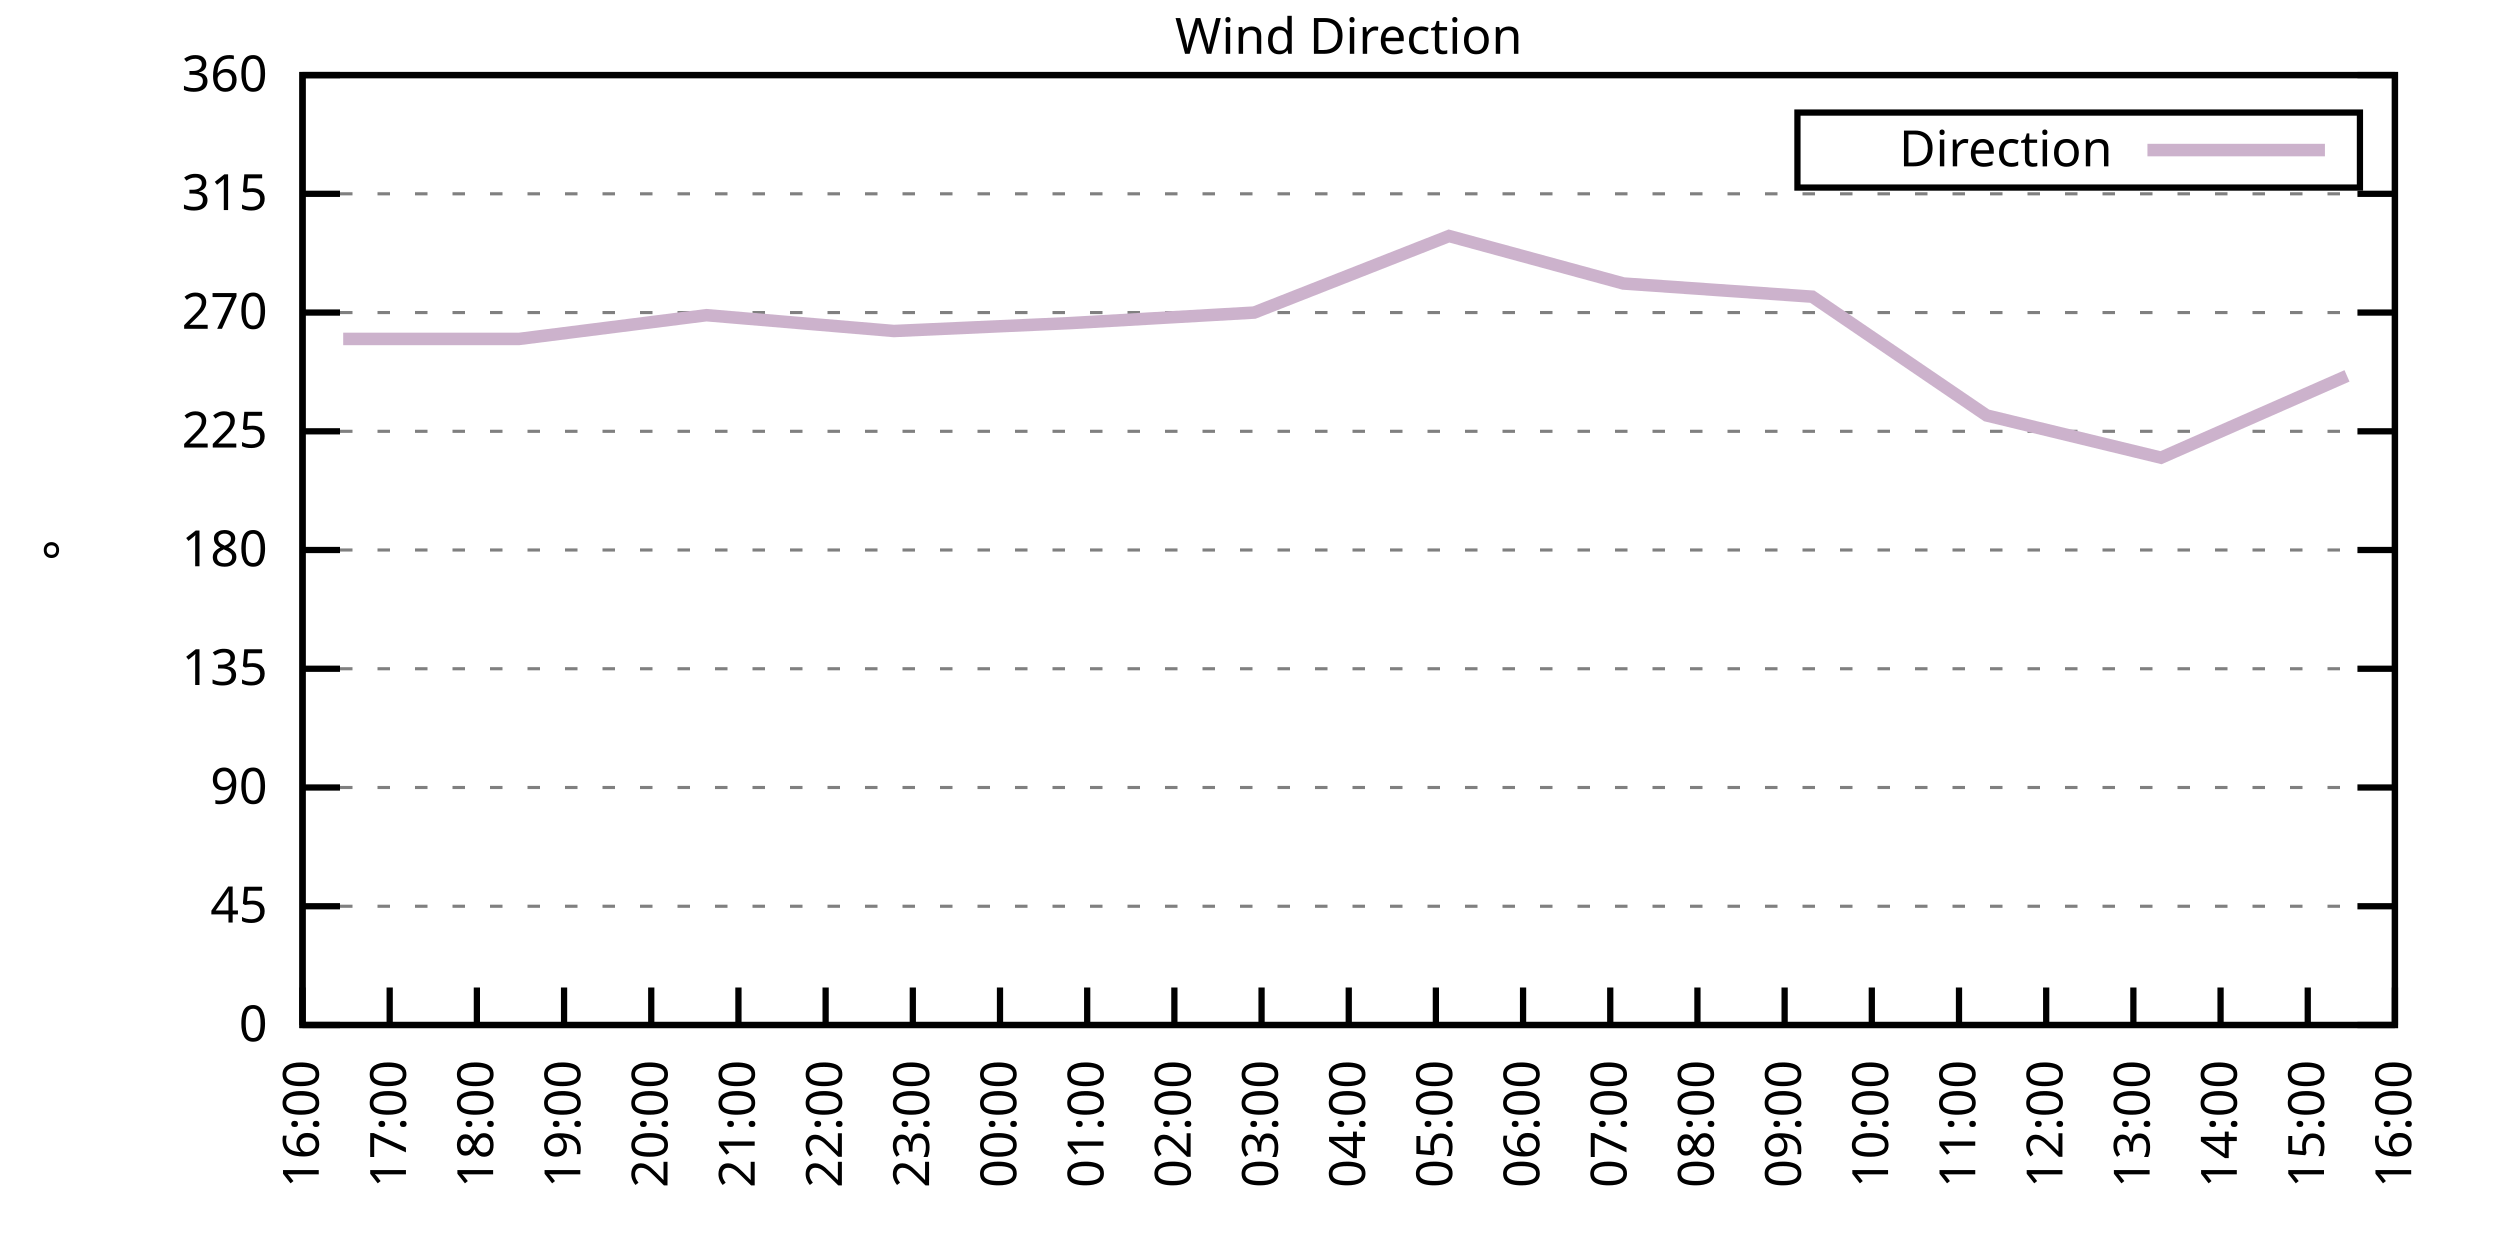
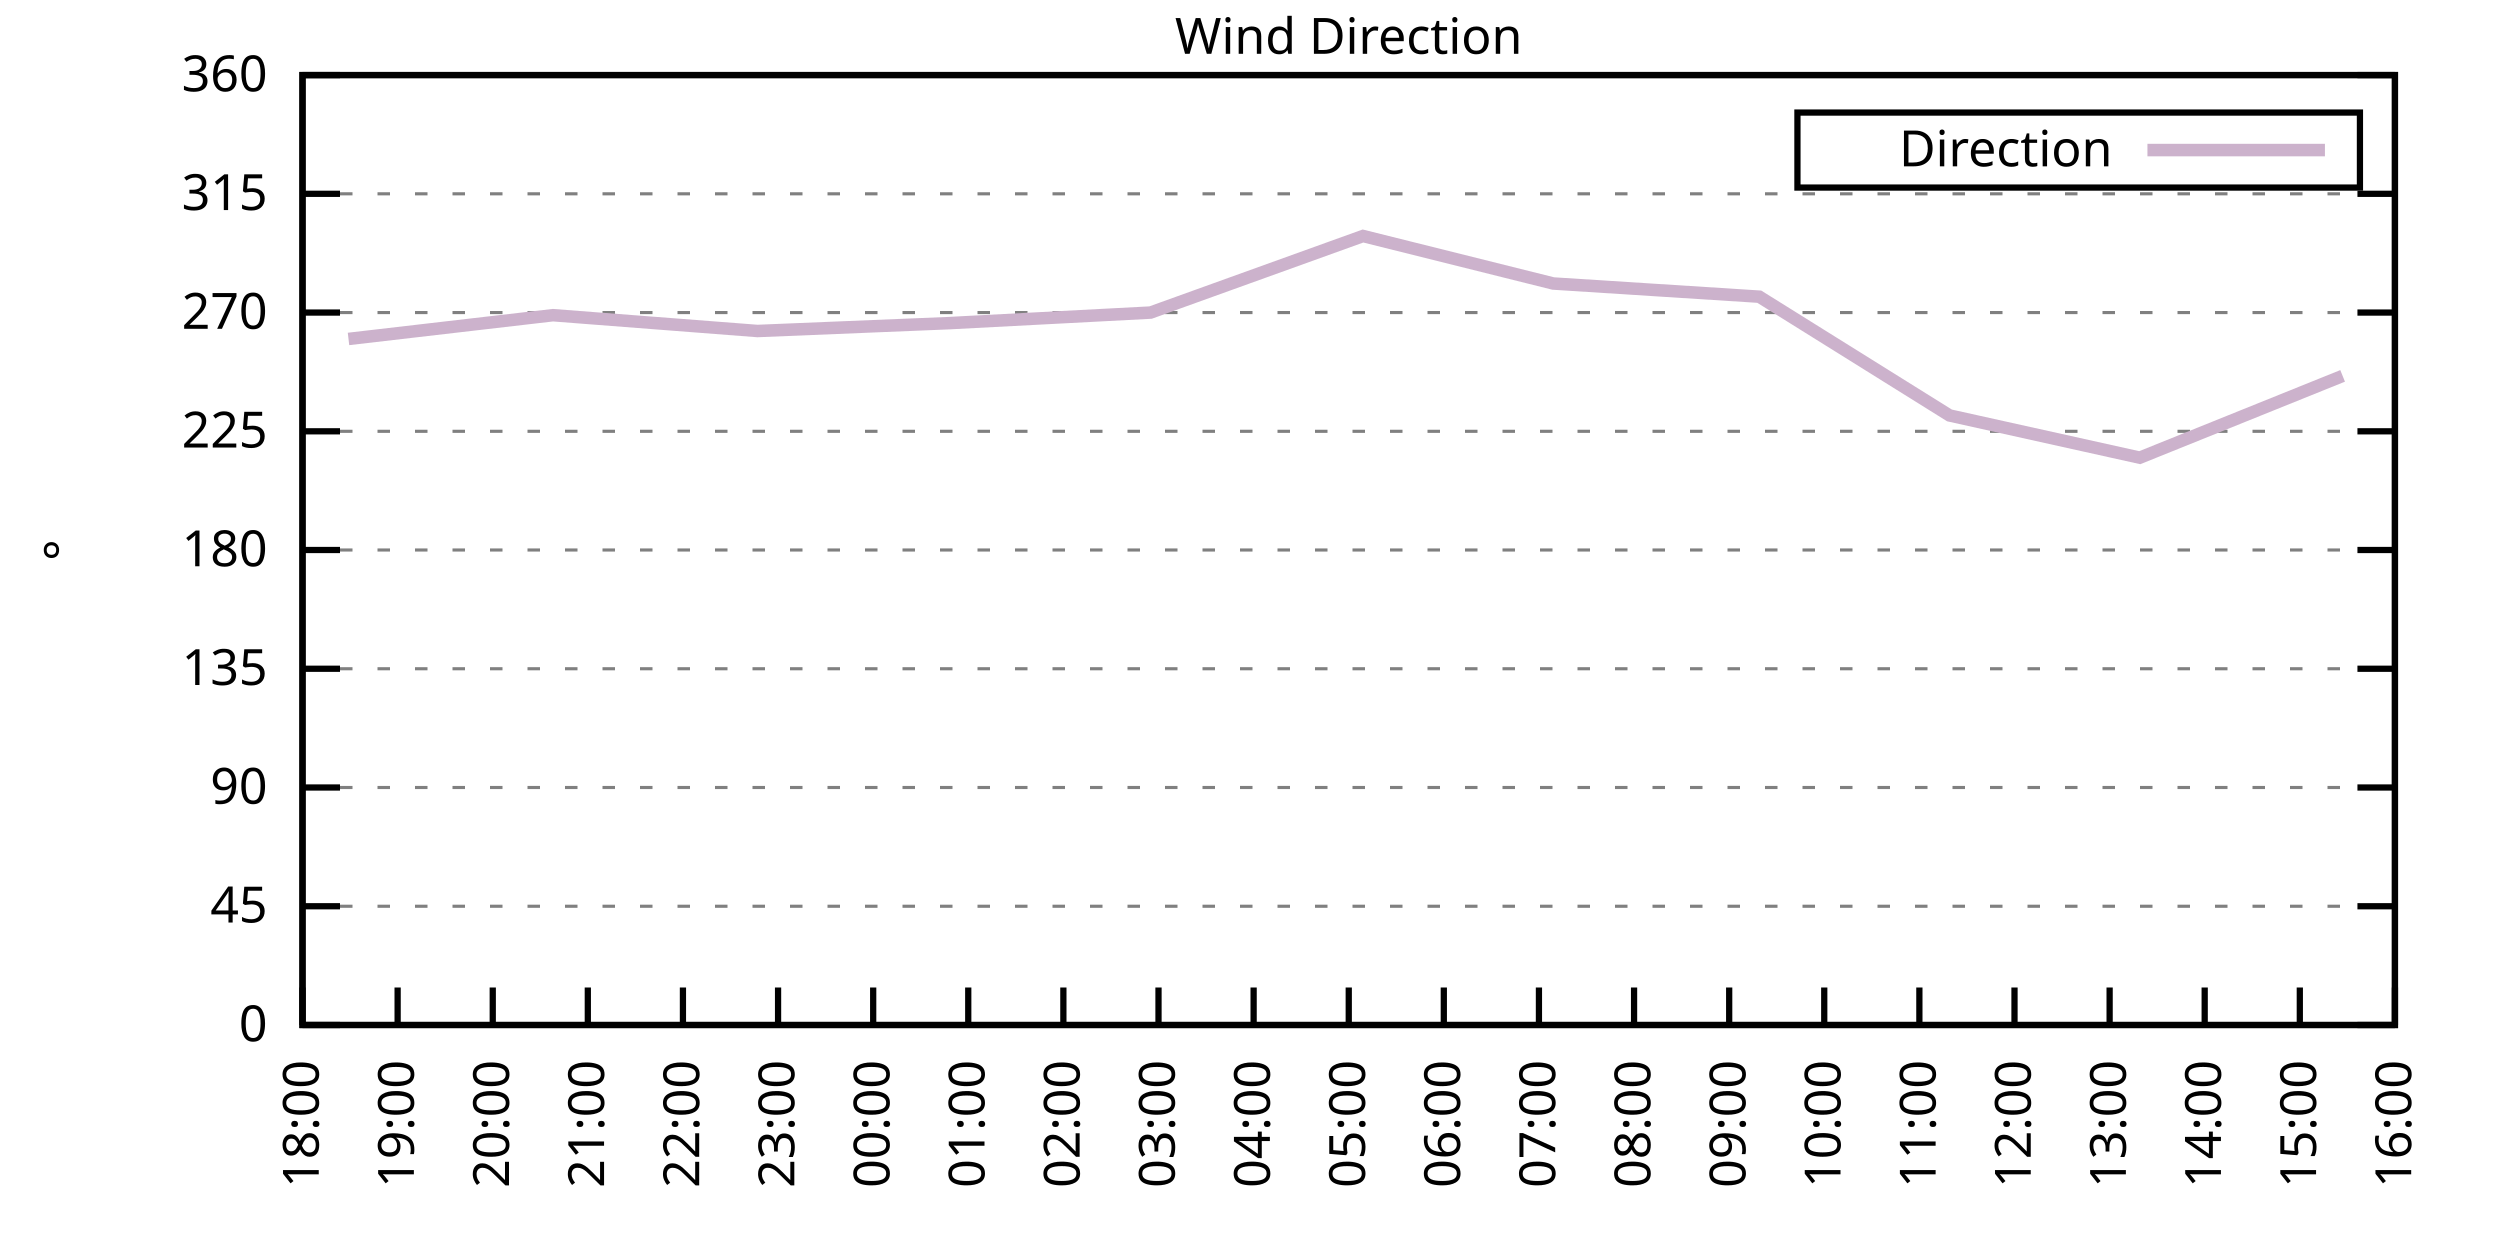
<svg xmlns="http://www.w3.org/2000/svg" xmlns:xlink="http://www.w3.org/1999/xlink" width="400" height="200" viewBox="0 0 400 200">
  <g id="gnuplot_canvas">
    <rect x="0" y="0" width="400" height="200" fill="none" />
    <defs>
      <circle id="gpDot" r="0.5" stroke-width="0.5" stroke="currentColor" />
      <path id="gpPt0" stroke-width="0.333" stroke="currentColor" d="M-1,0 h2 M0,-1 v2" />
      <path id="gpPt1" stroke-width="0.333" stroke="currentColor" d="M-1,-1 L1,1 M1,-1 L-1,1" />
      <path id="gpPt2" stroke-width="0.333" stroke="currentColor" d="M-1,0 L1,0 M0,-1 L0,1 M-1,-1 L1,1 M-1,1 L1,-1" />
      <rect id="gpPt3" stroke-width="0.333" stroke="currentColor" x="-1" y="-1" width="2" height="2" />
      <rect id="gpPt4" stroke-width="0.333" stroke="currentColor" fill="currentColor" x="-1" y="-1" width="2" height="2" />
      <circle id="gpPt5" stroke-width="0.333" stroke="currentColor" cx="0" cy="0" r="1" />
      <use xlink:href="#gpPt5" id="gpPt6" fill="currentColor" stroke="none" />
      <path id="gpPt7" stroke-width="0.333" stroke="currentColor" d="M0,-1.33 L-1.33,0.67 L1.33,0.67 z" />
      <use xlink:href="#gpPt7" id="gpPt8" fill="currentColor" stroke="none" />
      <use xlink:href="#gpPt7" id="gpPt9" stroke="currentColor" transform="rotate(180)" />
      <use xlink:href="#gpPt9" id="gpPt10" fill="currentColor" stroke="none" />
      <use xlink:href="#gpPt3" id="gpPt11" stroke="currentColor" transform="rotate(45)" />
      <use xlink:href="#gpPt11" id="gpPt12" fill="currentColor" stroke="none" />
      <path id="gpPt13" stroke-width="0.333" stroke="currentColor" d="M0,1.330 L1.265,0.411 L0.782,-1.067 L-0.782,-1.076 L-1.265,0.411 z" />
      <use xlink:href="#gpPt13" id="gpPt14" fill="currentColor" stroke="none" />
      <filter id="textbox" filterUnits="objectBoundingBox" x="0" y="0" height="1" width="1">
        <feFlood flood-color="white" flood-opacity="1" result="bgnd" />
        <feComposite in="SourceGraphic" in2="bgnd" operator="atop" />
      </filter>
      <filter id="greybox" filterUnits="objectBoundingBox" x="0" y="0" height="1" width="1">
        <feFlood flood-color="lightgrey" flood-opacity="1" result="grey" />
        <feComposite in="SourceGraphic" in2="grey" operator="atop" />
      </filter>
    </defs>
    <g fill="none" color="white" stroke="currentColor" stroke-width="1.00" stroke-linecap="butt" stroke-linejoin="miter">
</g>
    <g fill="none" color="black" stroke="currentColor" stroke-width="1.00" stroke-linecap="butt" stroke-linejoin="miter">
      <g stroke="none" shape-rendering="crispEdges">
        <polygon fill="rgb(255, 255, 255)" points="48.40,164.00 383.18,164.00 383.18,12.02 48.40,12.02 " />
      </g>
    </g>
    <g fill="none" color="black" stroke="currentColor" stroke-width="1.00" stroke-linecap="butt" stroke-linejoin="miter">
</g>
    <g fill="none" color="black" stroke="black" stroke-width="0.50" stroke-linecap="butt" stroke-linejoin="miter">
</g>
    <g fill="none" color="gray" stroke="currentColor" stroke-width="0.50" stroke-linecap="butt" stroke-linejoin="miter">
      <path stroke="gray" stroke-dasharray="2,4" class="gridline" d="M48.40,164.00 L383.19,164.00  " />
    </g>
    <g fill="none" color="gray" stroke="gray" stroke-width="1.00" stroke-linecap="butt" stroke-linejoin="miter">
</g>
    <g fill="none" color="black" stroke="currentColor" stroke-width="1.00" stroke-linecap="butt" stroke-linejoin="miter">
      <path stroke="black" d="M48.40,164.00 L54.40,164.00 M383.19,164.00 L377.19,164.00  " />
      <g transform="translate(42.80,166.60)" stroke="none" fill="black" font-family="Sans" font-size="8.00" text-anchor="end">
        <text>
          <tspan font-family="Sans"> 0</tspan>
        </text>
      </g>
    </g>
    <g fill="none" color="black" stroke="currentColor" stroke-width="1.00" stroke-linecap="butt" stroke-linejoin="miter">
</g>
    <g fill="none" color="black" stroke="black" stroke-width="0.50" stroke-linecap="butt" stroke-linejoin="miter">
</g>
    <g fill="none" color="gray" stroke="currentColor" stroke-width="0.50" stroke-linecap="butt" stroke-linejoin="miter">
      <path stroke="gray" stroke-dasharray="2,4" class="gridline" d="M48.40,145.00 L383.19,145.00  " />
    </g>
    <g fill="none" color="gray" stroke="gray" stroke-width="1.00" stroke-linecap="butt" stroke-linejoin="miter">
</g>
    <g fill="none" color="black" stroke="currentColor" stroke-width="1.00" stroke-linecap="butt" stroke-linejoin="miter">
      <path stroke="black" d="M48.40,145.00 L54.40,145.00 M383.19,145.00 L377.19,145.00  " />
      <g transform="translate(42.80,147.60)" stroke="none" fill="black" font-family="Sans" font-size="8.00" text-anchor="end">
        <text>
          <tspan font-family="Sans"> 45</tspan>
        </text>
      </g>
    </g>
    <g fill="none" color="black" stroke="currentColor" stroke-width="1.00" stroke-linecap="butt" stroke-linejoin="miter">
</g>
    <g fill="none" color="black" stroke="black" stroke-width="0.50" stroke-linecap="butt" stroke-linejoin="miter">
</g>
    <g fill="none" color="gray" stroke="currentColor" stroke-width="0.50" stroke-linecap="butt" stroke-linejoin="miter">
      <path stroke="gray" stroke-dasharray="2,4" class="gridline" d="M48.40,126.00 L383.19,126.00  " />
    </g>
    <g fill="none" color="gray" stroke="gray" stroke-width="1.00" stroke-linecap="butt" stroke-linejoin="miter">
</g>
    <g fill="none" color="black" stroke="currentColor" stroke-width="1.00" stroke-linecap="butt" stroke-linejoin="miter">
      <path stroke="black" d="M48.40,126.00 L54.40,126.00 M383.19,126.00 L377.19,126.00  " />
      <g transform="translate(42.80,128.60)" stroke="none" fill="black" font-family="Sans" font-size="8.00" text-anchor="end">
        <text>
          <tspan font-family="Sans"> 90</tspan>
        </text>
      </g>
    </g>
    <g fill="none" color="black" stroke="currentColor" stroke-width="1.00" stroke-linecap="butt" stroke-linejoin="miter">
</g>
    <g fill="none" color="black" stroke="black" stroke-width="0.50" stroke-linecap="butt" stroke-linejoin="miter">
</g>
    <g fill="none" color="gray" stroke="currentColor" stroke-width="0.50" stroke-linecap="butt" stroke-linejoin="miter">
      <path stroke="gray" stroke-dasharray="2,4" class="gridline" d="M48.40,107.00 L383.19,107.00  " />
    </g>
    <g fill="none" color="gray" stroke="gray" stroke-width="1.00" stroke-linecap="butt" stroke-linejoin="miter">
</g>
    <g fill="none" color="black" stroke="currentColor" stroke-width="1.00" stroke-linecap="butt" stroke-linejoin="miter">
      <path stroke="black" d="M48.40,107.00 L54.40,107.00 M383.19,107.00 L377.19,107.00  " />
      <g transform="translate(42.80,109.60)" stroke="none" fill="black" font-family="Sans" font-size="8.00" text-anchor="end">
        <text>
          <tspan font-family="Sans"> 135</tspan>
        </text>
      </g>
    </g>
    <g fill="none" color="black" stroke="currentColor" stroke-width="1.00" stroke-linecap="butt" stroke-linejoin="miter">
</g>
    <g fill="none" color="black" stroke="black" stroke-width="0.50" stroke-linecap="butt" stroke-linejoin="miter">
</g>
    <g fill="none" color="gray" stroke="currentColor" stroke-width="0.50" stroke-linecap="butt" stroke-linejoin="miter">
      <path stroke="gray" stroke-dasharray="2,4" class="gridline" d="M48.40,88.00 L383.19,88.00  " />
    </g>
    <g fill="none" color="gray" stroke="gray" stroke-width="1.00" stroke-linecap="butt" stroke-linejoin="miter">
</g>
    <g fill="none" color="black" stroke="currentColor" stroke-width="1.00" stroke-linecap="butt" stroke-linejoin="miter">
      <path stroke="black" d="M48.40,88.00 L54.40,88.00 M383.19,88.00 L377.19,88.00  " />
      <g transform="translate(42.80,90.60)" stroke="none" fill="black" font-family="Sans" font-size="8.00" text-anchor="end">
        <text>
          <tspan font-family="Sans"> 180</tspan>
        </text>
      </g>
    </g>
    <g fill="none" color="black" stroke="currentColor" stroke-width="1.00" stroke-linecap="butt" stroke-linejoin="miter">
</g>
    <g fill="none" color="black" stroke="black" stroke-width="0.50" stroke-linecap="butt" stroke-linejoin="miter">
</g>
    <g fill="none" color="gray" stroke="currentColor" stroke-width="0.50" stroke-linecap="butt" stroke-linejoin="miter">
      <path stroke="gray" stroke-dasharray="2,4" class="gridline" d="M48.40,69.01 L383.19,69.01  " />
    </g>
    <g fill="none" color="gray" stroke="gray" stroke-width="1.00" stroke-linecap="butt" stroke-linejoin="miter">
</g>
    <g fill="none" color="black" stroke="currentColor" stroke-width="1.00" stroke-linecap="butt" stroke-linejoin="miter">
      <path stroke="black" d="M48.40,69.01 L54.40,69.01 M383.19,69.01 L377.19,69.01  " />
      <g transform="translate(42.80,71.61)" stroke="none" fill="black" font-family="Sans" font-size="8.00" text-anchor="end">
        <text>
          <tspan font-family="Sans"> 225</tspan>
        </text>
      </g>
    </g>
    <g fill="none" color="black" stroke="currentColor" stroke-width="1.00" stroke-linecap="butt" stroke-linejoin="miter">
</g>
    <g fill="none" color="black" stroke="black" stroke-width="0.50" stroke-linecap="butt" stroke-linejoin="miter">
</g>
    <g fill="none" color="gray" stroke="currentColor" stroke-width="0.50" stroke-linecap="butt" stroke-linejoin="miter">
      <path stroke="gray" stroke-dasharray="2,4" class="gridline" d="M48.40,50.01 L383.19,50.01  " />
    </g>
    <g fill="none" color="gray" stroke="gray" stroke-width="1.00" stroke-linecap="butt" stroke-linejoin="miter">
</g>
    <g fill="none" color="black" stroke="currentColor" stroke-width="1.00" stroke-linecap="butt" stroke-linejoin="miter">
      <path stroke="black" d="M48.40,50.01 L54.40,50.01 M383.19,50.01 L377.19,50.01  " />
      <g transform="translate(42.80,52.61)" stroke="none" fill="black" font-family="Sans" font-size="8.00" text-anchor="end">
        <text>
          <tspan font-family="Sans"> 270</tspan>
        </text>
      </g>
    </g>
    <g fill="none" color="black" stroke="currentColor" stroke-width="1.00" stroke-linecap="butt" stroke-linejoin="miter">
</g>
    <g fill="none" color="black" stroke="black" stroke-width="0.50" stroke-linecap="butt" stroke-linejoin="miter">
</g>
    <g fill="none" color="gray" stroke="currentColor" stroke-width="0.50" stroke-linecap="butt" stroke-linejoin="miter">
      <path stroke="gray" stroke-dasharray="2,4" class="gridline" d="M48.40,31.01 L383.19,31.01  " />
    </g>
    <g fill="none" color="gray" stroke="gray" stroke-width="1.00" stroke-linecap="butt" stroke-linejoin="miter">
</g>
    <g fill="none" color="black" stroke="currentColor" stroke-width="1.00" stroke-linecap="butt" stroke-linejoin="miter">
      <path stroke="black" d="M48.40,31.01 L54.40,31.01 M383.19,31.01 L377.19,31.01  " />
      <g transform="translate(42.80,33.61)" stroke="none" fill="black" font-family="Sans" font-size="8.00" text-anchor="end">
        <text>
          <tspan font-family="Sans"> 315</tspan>
        </text>
      </g>
    </g>
    <g fill="none" color="black" stroke="currentColor" stroke-width="1.00" stroke-linecap="butt" stroke-linejoin="miter">
</g>
    <g fill="none" color="black" stroke="black" stroke-width="0.50" stroke-linecap="butt" stroke-linejoin="miter">
</g>
    <g fill="none" color="gray" stroke="currentColor" stroke-width="0.50" stroke-linecap="butt" stroke-linejoin="miter">
      <path stroke="gray" stroke-dasharray="2,4" class="gridline" d="M48.40,12.01 L383.19,12.01  " />
    </g>
    <g fill="none" color="gray" stroke="gray" stroke-width="1.00" stroke-linecap="butt" stroke-linejoin="miter">
</g>
    <g fill="none" color="black" stroke="currentColor" stroke-width="1.00" stroke-linecap="butt" stroke-linejoin="miter">
      <path stroke="black" d="M48.40,12.01 L54.40,12.01 M383.19,12.01 L377.19,12.01  " />
      <g transform="translate(42.80,14.61)" stroke="none" fill="black" font-family="Sans" font-size="8.00" text-anchor="end">
        <text>
          <tspan font-family="Sans"> 360</tspan>
        </text>
      </g>
    </g>
    <g fill="none" color="black" stroke="currentColor" stroke-width="1.00" stroke-linecap="butt" stroke-linejoin="miter">
      <path stroke="black" d="M48.40,164.00 L48.40,158.00  " />
      <g transform="translate(51.00,169.60) rotate(270.00)" stroke="none" fill="black" font-family="Sans" font-size="8.00" text-anchor="end">
        <text>
-           <tspan font-family="Sans">16:00</tspan>
-         </text>
-       </g>
-     </g>
-     <g fill="none" color="black" stroke="currentColor" stroke-width="1.00" stroke-linecap="butt" stroke-linejoin="miter">
-       <path stroke="black" d="M62.35,164.00 L62.35,158.00  " />
-       <g transform="translate(64.95,169.60) rotate(270.00)" stroke="none" fill="black" font-family="Sans" font-size="8.00" text-anchor="end">
-         <text>
-           <tspan font-family="Sans">17:00</tspan>
-         </text>
-       </g>
-     </g>
-     <g fill="none" color="black" stroke="currentColor" stroke-width="1.00" stroke-linecap="butt" stroke-linejoin="miter">
-       <path stroke="black" d="M76.30,164.00 L76.30,158.00  " />
-       <g transform="translate(78.90,169.60) rotate(270.00)" stroke="none" fill="black" font-family="Sans" font-size="8.00" text-anchor="end">
-         <text>
          <tspan font-family="Sans">18:00</tspan>
        </text>
      </g>
    </g>
    <g fill="none" color="black" stroke="currentColor" stroke-width="1.00" stroke-linecap="butt" stroke-linejoin="miter">
-       <path stroke="black" d="M90.25,164.00 L90.25,158.00  " />
-       <g transform="translate(92.85,169.60) rotate(270.00)" stroke="none" fill="black" font-family="Sans" font-size="8.00" text-anchor="end">
+       <path stroke="black" d="M63.62,164.00 L63.62,158.00  " />
+       <g transform="translate(66.22,169.60) rotate(270.00)" stroke="none" fill="black" font-family="Sans" font-size="8.00" text-anchor="end">
        <text>
          <tspan font-family="Sans">19:00</tspan>
        </text>
      </g>
    </g>
    <g fill="none" color="black" stroke="currentColor" stroke-width="1.00" stroke-linecap="butt" stroke-linejoin="miter">
-       <path stroke="black" d="M104.20,164.00 L104.20,158.00  " />
-       <g transform="translate(106.80,169.60) rotate(270.00)" stroke="none" fill="black" font-family="Sans" font-size="8.00" text-anchor="end">
+       <path stroke="black" d="M78.84,164.00 L78.84,158.00  " />
+       <g transform="translate(81.44,169.60) rotate(270.00)" stroke="none" fill="black" font-family="Sans" font-size="8.00" text-anchor="end">
        <text>
          <tspan font-family="Sans">20:00</tspan>
        </text>
      </g>
    </g>
    <g fill="none" color="black" stroke="currentColor" stroke-width="1.00" stroke-linecap="butt" stroke-linejoin="miter">
-       <path stroke="black" d="M118.15,164.00 L118.15,158.00  " />
-       <g transform="translate(120.75,169.60) rotate(270.00)" stroke="none" fill="black" font-family="Sans" font-size="8.00" text-anchor="end">
+       <path stroke="black" d="M94.05,164.00 L94.05,158.00  " />
+       <g transform="translate(96.65,169.60) rotate(270.00)" stroke="none" fill="black" font-family="Sans" font-size="8.00" text-anchor="end">
        <text>
          <tspan font-family="Sans">21:00</tspan>
        </text>
      </g>
    </g>
    <g fill="none" color="black" stroke="currentColor" stroke-width="1.00" stroke-linecap="butt" stroke-linejoin="miter">
-       <path stroke="black" d="M132.10,164.00 L132.10,158.00  " />
-       <g transform="translate(134.70,169.60) rotate(270.00)" stroke="none" fill="black" font-family="Sans" font-size="8.00" text-anchor="end">
+       <path stroke="black" d="M109.27,164.00 L109.27,158.00  " />
+       <g transform="translate(111.87,169.60) rotate(270.00)" stroke="none" fill="black" font-family="Sans" font-size="8.00" text-anchor="end">
        <text>
          <tspan font-family="Sans">22:00</tspan>
        </text>
      </g>
    </g>
    <g fill="none" color="black" stroke="currentColor" stroke-width="1.00" stroke-linecap="butt" stroke-linejoin="miter">
-       <path stroke="black" d="M146.05,164.00 L146.05,158.00  " />
-       <g transform="translate(148.65,169.60) rotate(270.00)" stroke="none" fill="black" font-family="Sans" font-size="8.00" text-anchor="end">
+       <path stroke="black" d="M124.49,164.00 L124.49,158.00  " />
+       <g transform="translate(127.09,169.60) rotate(270.00)" stroke="none" fill="black" font-family="Sans" font-size="8.00" text-anchor="end">
        <text>
          <tspan font-family="Sans">23:00</tspan>
        </text>
      </g>
    </g>
    <g fill="none" color="black" stroke="currentColor" stroke-width="1.00" stroke-linecap="butt" stroke-linejoin="miter">
-       <path stroke="black" d="M160.00,164.00 L160.00,158.00  " />
-       <g transform="translate(162.60,169.60) rotate(270.00)" stroke="none" fill="black" font-family="Sans" font-size="8.00" text-anchor="end">
+       <path stroke="black" d="M139.71,164.00 L139.71,158.00  " />
+       <g transform="translate(142.31,169.60) rotate(270.00)" stroke="none" fill="black" font-family="Sans" font-size="8.00" text-anchor="end">
        <text>
          <tspan font-family="Sans">00:00</tspan>
        </text>
      </g>
    </g>
    <g fill="none" color="black" stroke="currentColor" stroke-width="1.00" stroke-linecap="butt" stroke-linejoin="miter">
-       <path stroke="black" d="M173.95,164.00 L173.95,158.00  " />
-       <g transform="translate(176.55,169.60) rotate(270.00)" stroke="none" fill="black" font-family="Sans" font-size="8.00" text-anchor="end">
+       <path stroke="black" d="M154.92,164.00 L154.92,158.00  " />
+       <g transform="translate(157.52,169.60) rotate(270.00)" stroke="none" fill="black" font-family="Sans" font-size="8.00" text-anchor="end">
        <text>
          <tspan font-family="Sans">01:00</tspan>
        </text>
      </g>
    </g>
    <g fill="none" color="black" stroke="currentColor" stroke-width="1.00" stroke-linecap="butt" stroke-linejoin="miter">
-       <path stroke="black" d="M187.90,164.00 L187.90,158.00  " />
-       <g transform="translate(190.50,169.60) rotate(270.00)" stroke="none" fill="black" font-family="Sans" font-size="8.00" text-anchor="end">
+       <path stroke="black" d="M170.14,164.00 L170.14,158.00  " />
+       <g transform="translate(172.74,169.60) rotate(270.00)" stroke="none" fill="black" font-family="Sans" font-size="8.00" text-anchor="end">
        <text>
          <tspan font-family="Sans">02:00</tspan>
        </text>
      </g>
    </g>
    <g fill="none" color="black" stroke="currentColor" stroke-width="1.00" stroke-linecap="butt" stroke-linejoin="miter">
-       <path stroke="black" d="M201.85,164.00 L201.85,158.00  " />
-       <g transform="translate(204.45,169.60) rotate(270.00)" stroke="none" fill="black" font-family="Sans" font-size="8.00" text-anchor="end">
+       <path stroke="black" d="M185.36,164.00 L185.36,158.00  " />
+       <g transform="translate(187.96,169.60) rotate(270.00)" stroke="none" fill="black" font-family="Sans" font-size="8.00" text-anchor="end">
        <text>
          <tspan font-family="Sans">03:00</tspan>
+         </text>
+       </g>
+     </g>
+     <g fill="none" color="black" stroke="currentColor" stroke-width="1.00" stroke-linecap="butt" stroke-linejoin="miter">
+       <path stroke="black" d="M200.58,164.00 L200.58,158.00  " />
+       <g transform="translate(203.18,169.60) rotate(270.00)" stroke="none" fill="black" font-family="Sans" font-size="8.00" text-anchor="end">
+         <text>
+           <tspan font-family="Sans">04:00</tspan>
        </text>
      </g>
    </g>
    <g fill="none" color="black" stroke="currentColor" stroke-width="1.00" stroke-linecap="butt" stroke-linejoin="miter">
      <path stroke="black" d="M215.80,164.00 L215.80,158.00  " />
      <g transform="translate(218.40,169.60) rotate(270.00)" stroke="none" fill="black" font-family="Sans" font-size="8.00" text-anchor="end">
        <text>
-           <tspan font-family="Sans">04:00</tspan>
-         </text>
-       </g>
-     </g>
-     <g fill="none" color="black" stroke="currentColor" stroke-width="1.00" stroke-linecap="butt" stroke-linejoin="miter">
-       <path stroke="black" d="M229.74,164.00 L229.74,158.00  " />
-       <g transform="translate(232.34,169.60) rotate(270.00)" stroke="none" fill="black" font-family="Sans" font-size="8.00" text-anchor="end">
-         <text>
          <tspan font-family="Sans">05:00</tspan>
        </text>
      </g>
    </g>
    <g fill="none" color="black" stroke="currentColor" stroke-width="1.00" stroke-linecap="butt" stroke-linejoin="miter">
-       <path stroke="black" d="M243.69,164.00 L243.69,158.00  " />
-       <g transform="translate(246.29,169.60) rotate(270.00)" stroke="none" fill="black" font-family="Sans" font-size="8.00" text-anchor="end">
+       <path stroke="black" d="M231.01,164.00 L231.01,158.00  " />
+       <g transform="translate(233.61,169.60) rotate(270.00)" stroke="none" fill="black" font-family="Sans" font-size="8.00" text-anchor="end">
        <text>
          <tspan font-family="Sans">06:00</tspan>
        </text>
      </g>
    </g>
    <g fill="none" color="black" stroke="currentColor" stroke-width="1.00" stroke-linecap="butt" stroke-linejoin="miter">
-       <path stroke="black" d="M257.64,164.00 L257.64,158.00  " />
-       <g transform="translate(260.24,169.60) rotate(270.00)" stroke="none" fill="black" font-family="Sans" font-size="8.00" text-anchor="end">
+       <path stroke="black" d="M246.23,164.00 L246.23,158.00  " />
+       <g transform="translate(248.83,169.60) rotate(270.00)" stroke="none" fill="black" font-family="Sans" font-size="8.00" text-anchor="end">
        <text>
          <tspan font-family="Sans">07:00</tspan>
        </text>
      </g>
    </g>
    <g fill="none" color="black" stroke="currentColor" stroke-width="1.00" stroke-linecap="butt" stroke-linejoin="miter">
-       <path stroke="black" d="M271.59,164.00 L271.59,158.00  " />
-       <g transform="translate(274.19,169.60) rotate(270.00)" stroke="none" fill="black" font-family="Sans" font-size="8.00" text-anchor="end">
+       <path stroke="black" d="M261.45,164.00 L261.45,158.00  " />
+       <g transform="translate(264.05,169.60) rotate(270.00)" stroke="none" fill="black" font-family="Sans" font-size="8.00" text-anchor="end">
        <text>
          <tspan font-family="Sans">08:00</tspan>
        </text>
      </g>
    </g>
    <g fill="none" color="black" stroke="currentColor" stroke-width="1.00" stroke-linecap="butt" stroke-linejoin="miter">
-       <path stroke="black" d="M285.54,164.00 L285.54,158.00  " />
-       <g transform="translate(288.14,169.60) rotate(270.00)" stroke="none" fill="black" font-family="Sans" font-size="8.00" text-anchor="end">
+       <path stroke="black" d="M276.67,164.00 L276.67,158.00  " />
+       <g transform="translate(279.27,169.60) rotate(270.00)" stroke="none" fill="black" font-family="Sans" font-size="8.00" text-anchor="end">
        <text>
          <tspan font-family="Sans">09:00</tspan>
        </text>
      </g>
    </g>
    <g fill="none" color="black" stroke="currentColor" stroke-width="1.00" stroke-linecap="butt" stroke-linejoin="miter">
-       <path stroke="black" d="M299.49,164.00 L299.49,158.00  " />
-       <g transform="translate(302.09,169.60) rotate(270.00)" stroke="none" fill="black" font-family="Sans" font-size="8.00" text-anchor="end">
+       <path stroke="black" d="M291.88,164.00 L291.88,158.00  " />
+       <g transform="translate(294.48,169.60) rotate(270.00)" stroke="none" fill="black" font-family="Sans" font-size="8.00" text-anchor="end">
        <text>
          <tspan font-family="Sans">10:00</tspan>
        </text>
      </g>
    </g>
    <g fill="none" color="black" stroke="currentColor" stroke-width="1.00" stroke-linecap="butt" stroke-linejoin="miter">
-       <path stroke="black" d="M313.44,164.00 L313.44,158.00  " />
-       <g transform="translate(316.04,169.60) rotate(270.00)" stroke="none" fill="black" font-family="Sans" font-size="8.00" text-anchor="end">
+       <path stroke="black" d="M307.10,164.00 L307.10,158.00  " />
+       <g transform="translate(309.70,169.60) rotate(270.00)" stroke="none" fill="black" font-family="Sans" font-size="8.00" text-anchor="end">
        <text>
          <tspan font-family="Sans">11:00</tspan>
        </text>
      </g>
    </g>
    <g fill="none" color="black" stroke="currentColor" stroke-width="1.00" stroke-linecap="butt" stroke-linejoin="miter">
-       <path stroke="black" d="M327.39,164.00 L327.39,158.00  " />
-       <g transform="translate(329.99,169.60) rotate(270.00)" stroke="none" fill="black" font-family="Sans" font-size="8.00" text-anchor="end">
+       <path stroke="black" d="M322.32,164.00 L322.32,158.00  " />
+       <g transform="translate(324.92,169.60) rotate(270.00)" stroke="none" fill="black" font-family="Sans" font-size="8.00" text-anchor="end">
        <text>
          <tspan font-family="Sans">12:00</tspan>
        </text>
      </g>
    </g>
    <g fill="none" color="black" stroke="currentColor" stroke-width="1.00" stroke-linecap="butt" stroke-linejoin="miter">
-       <path stroke="black" d="M341.34,164.00 L341.34,158.00  " />
-       <g transform="translate(343.94,169.60) rotate(270.00)" stroke="none" fill="black" font-family="Sans" font-size="8.00" text-anchor="end">
+       <path stroke="black" d="M337.54,164.00 L337.54,158.00  " />
+       <g transform="translate(340.14,169.60) rotate(270.00)" stroke="none" fill="black" font-family="Sans" font-size="8.00" text-anchor="end">
        <text>
          <tspan font-family="Sans">13:00</tspan>
        </text>
      </g>
    </g>
    <g fill="none" color="black" stroke="currentColor" stroke-width="1.00" stroke-linecap="butt" stroke-linejoin="miter">
-       <path stroke="black" d="M355.29,164.00 L355.29,158.00  " />
-       <g transform="translate(357.89,169.60) rotate(270.00)" stroke="none" fill="black" font-family="Sans" font-size="8.00" text-anchor="end">
+       <path stroke="black" d="M352.75,164.00 L352.75,158.00  " />
+       <g transform="translate(355.35,169.60) rotate(270.00)" stroke="none" fill="black" font-family="Sans" font-size="8.00" text-anchor="end">
        <text>
          <tspan font-family="Sans">14:00</tspan>
        </text>
      </g>
    </g>
    <g fill="none" color="black" stroke="currentColor" stroke-width="1.00" stroke-linecap="butt" stroke-linejoin="miter">
-       <path stroke="black" d="M369.24,164.00 L369.24,158.00  " />
-       <g transform="translate(371.84,169.60) rotate(270.00)" stroke="none" fill="black" font-family="Sans" font-size="8.00" text-anchor="end">
+       <path stroke="black" d="M367.97,164.00 L367.97,158.00  " />
+       <g transform="translate(370.57,169.60) rotate(270.00)" stroke="none" fill="black" font-family="Sans" font-size="8.00" text-anchor="end">
        <text>
          <tspan font-family="Sans">15:00</tspan>
        </text>
      </g>
    </g>
    <g fill="none" color="black" stroke="currentColor" stroke-width="1.00" stroke-linecap="butt" stroke-linejoin="miter">
      <path stroke="black" d="M383.19,164.00 L383.19,158.00  " />
      <g transform="translate(385.79,169.60) rotate(270.00)" stroke="none" fill="black" font-family="Sans" font-size="8.00" text-anchor="end">
        <text>
          <tspan font-family="Sans">16:00</tspan>
        </text>
      </g>
    </g>
    <g fill="none" color="black" stroke="currentColor" stroke-width="1.00" stroke-linecap="butt" stroke-linejoin="miter">
</g>
    <g fill="none" color="black" stroke="currentColor" stroke-width="1.00" stroke-linecap="butt" stroke-linejoin="miter">
      <path stroke="black" d="M48.40,12.01 L48.40,164.00 L383.19,164.00 L383.19,12.01 L48.40,12.01 Z  " />
    </g>
    <g fill="none" color="black" stroke="currentColor" stroke-width="1.00" stroke-linecap="butt" stroke-linejoin="miter">
</g>
    <g fill="none" color="black" stroke="currentColor" stroke-width="1.00" stroke-linecap="butt" stroke-linejoin="miter">
      <path stroke="black" d="M287.59,30.01 L287.59,18.01 L377.59,18.01 L377.59,30.01 L287.59,30.01 Z  " />
    </g>
    <g id="Wind_direction_plot_1">
      <g fill="none" color="white" stroke="black" stroke-width="2.00" stroke-linecap="butt" stroke-linejoin="miter">
</g>
      <g fill="none" color="black" stroke="currentColor" stroke-width="2.00" stroke-linecap="butt" stroke-linejoin="miter">
        <g transform="translate(337.99,26.61)" stroke="none" fill="black" font-family="Sans" font-size="8.00" text-anchor="end">
          <text>
            <tspan font-family="Sans">Direction</tspan>
          </text>
        </g>
      </g>
      <g fill="none" color="black" stroke="currentColor" stroke-width="2.00" stroke-linecap="butt" stroke-linejoin="miter">
-         <path stroke="rgb(204, 178, 204)" d="M343.59,24.01 L371.99,24.01 M54.91,54.23 L83.04,54.23 L113.03,50.43 L143.02,52.96 L171.16,51.70 L200.68,50.01   L231.84,37.76 L259.74,45.36 L289.96,47.47 L317.86,66.47 L345.76,73.23 L375.52,60.14  " />
+         <path stroke="rgb(204, 178, 204)" d="M343.59,24.01 L371.99,24.01 M55.76,54.23 L88.47,50.43 L121.19,52.96 L151.88,51.70 L184.09,50.01 L218.08,37.76   L248.51,45.36 L281.48,47.47 L311.92,66.47 L342.36,73.23 L374.82,60.14  " />
      </g>
    </g>
    <g fill="none" color="black" stroke="currentColor" stroke-width="2.00" stroke-linecap="butt" stroke-linejoin="miter">
</g>
    <g fill="none" color="black" stroke="black" stroke-width="1.00" stroke-linecap="butt" stroke-linejoin="miter">
</g>
    <g fill="none" color="black" stroke="currentColor" stroke-width="1.00" stroke-linecap="butt" stroke-linejoin="miter">
      <path stroke="black" d="M48.40,12.01 L48.40,164.00 L383.19,164.00 L383.19,12.01 L48.40,12.01 Z  " />
      <g transform="translate(12.80,88.01) rotate(270.00)" stroke="none" fill="black" font-family="Sans" font-size="8.00" text-anchor="middle">
        <text>
          <tspan font-family="Sans">°</tspan>
        </text>
      </g>
    </g>
    <g fill="none" color="black" stroke="currentColor" stroke-width="1.00" stroke-linecap="butt" stroke-linejoin="miter">
</g>
    <g fill="none" color="black" stroke="currentColor" stroke-width="1.00" stroke-linecap="butt" stroke-linejoin="miter">
      <g transform="translate(215.79,8.61)" stroke="none" fill="black" font-family="Sans" font-size="8.00" text-anchor="middle">
        <text>
          <tspan font-family="Sans">Wind Direction</tspan>
        </text>
      </g>
    </g>
    <g fill="none" color="black" stroke="currentColor" stroke-width="1.00" stroke-linecap="butt" stroke-linejoin="miter">
</g>
  </g>
</svg>
